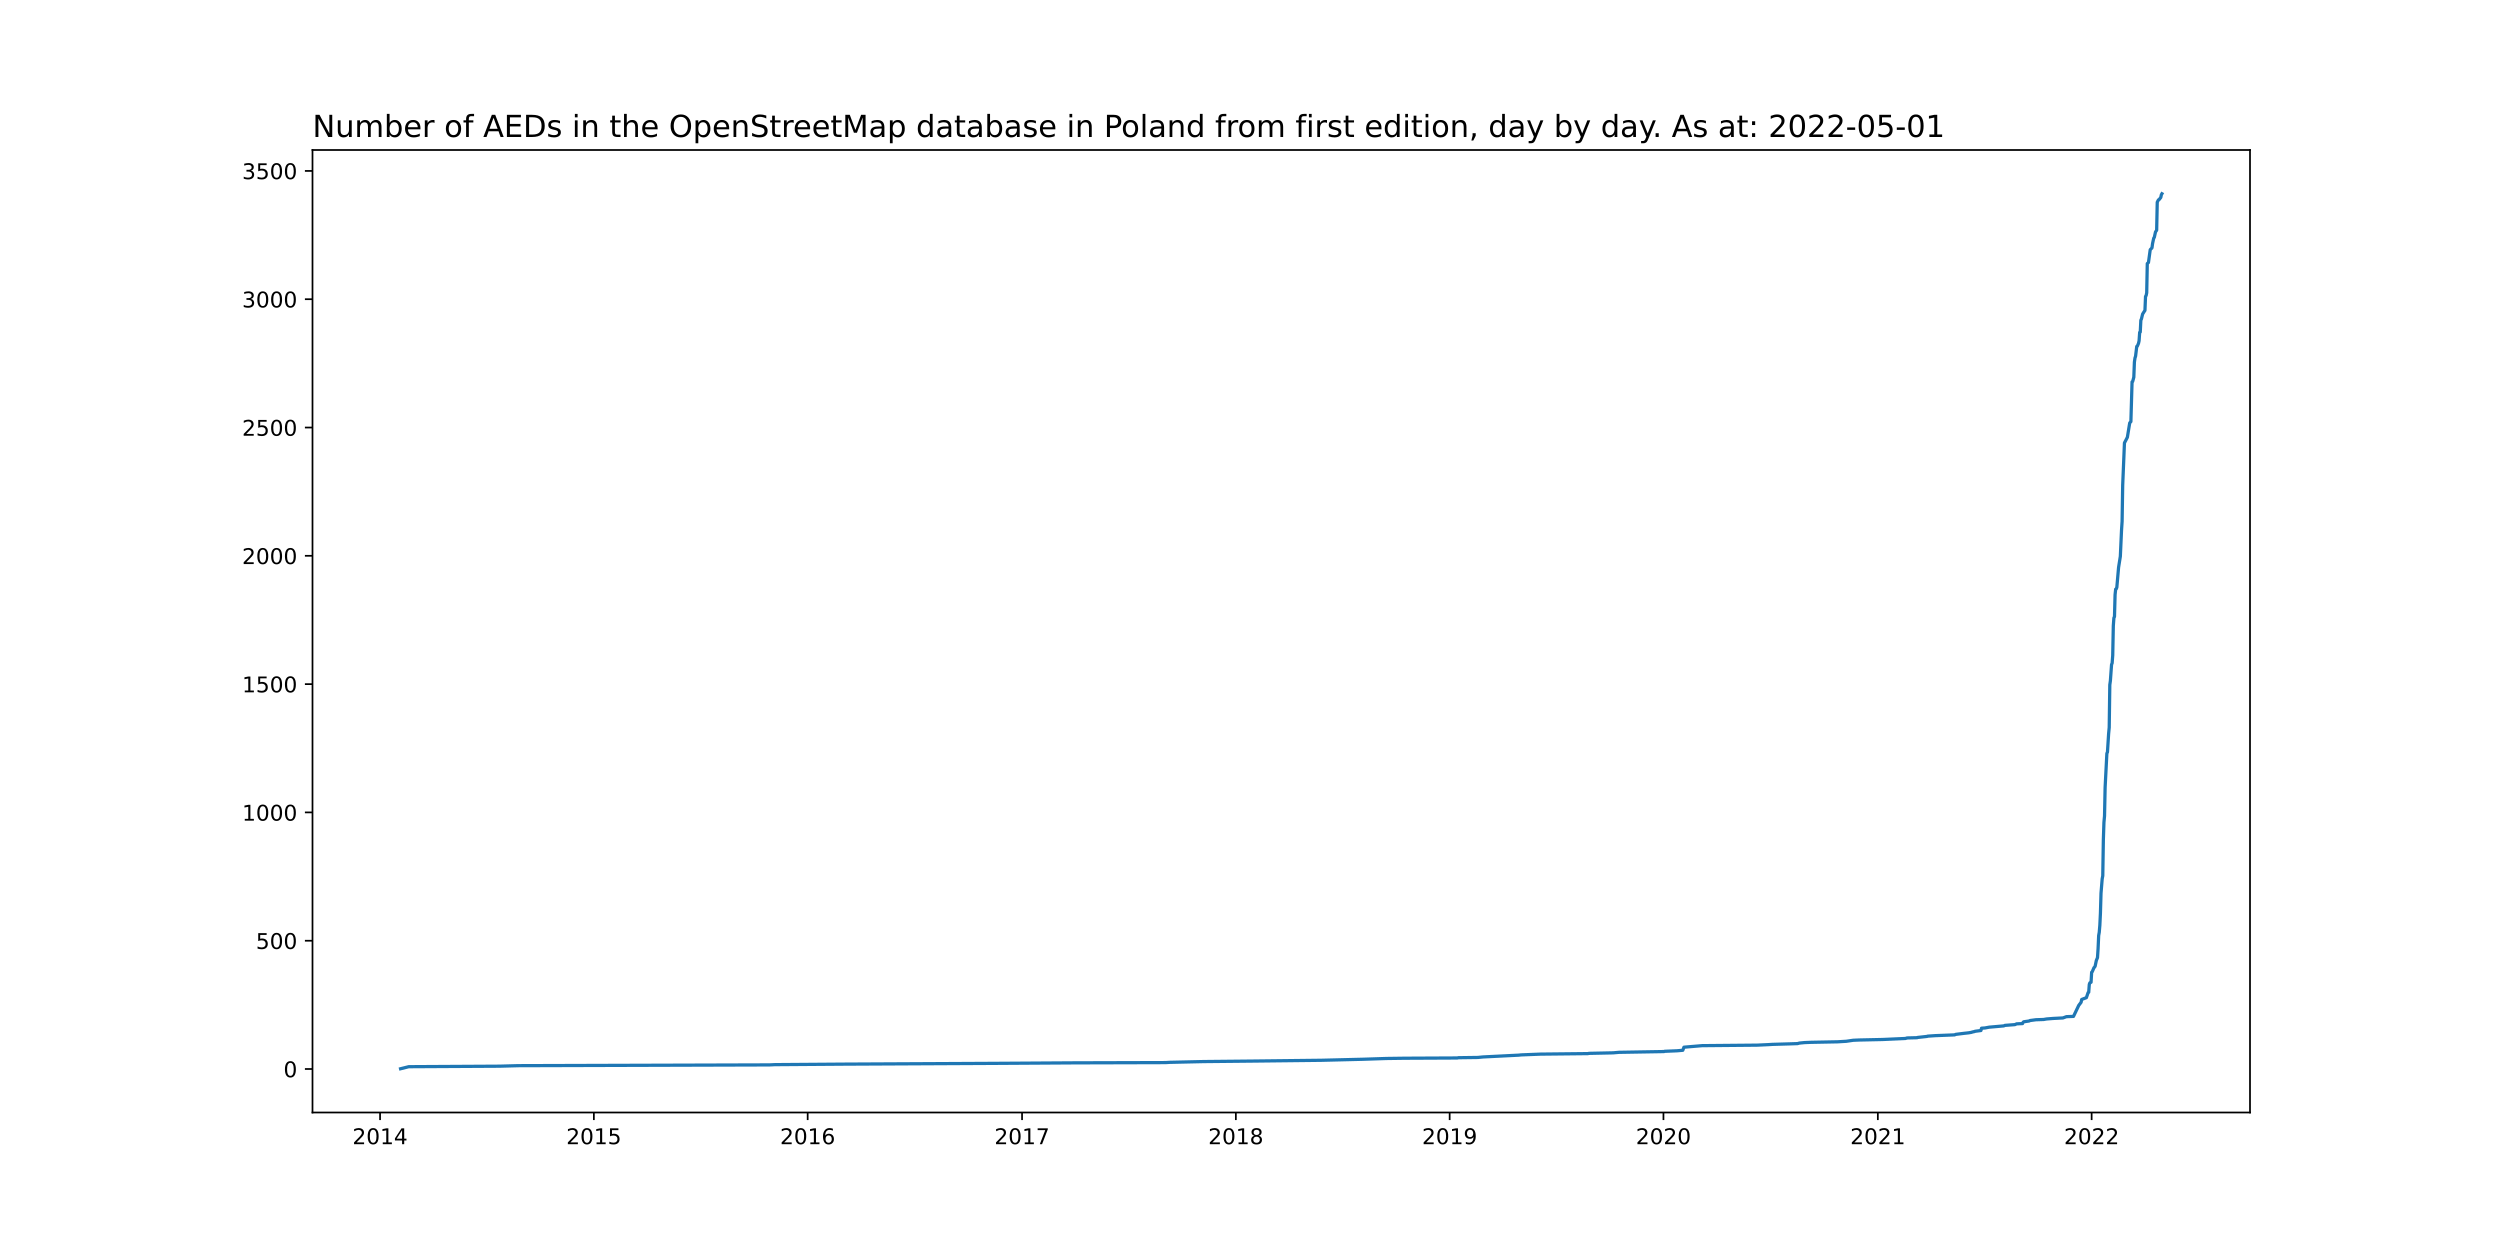
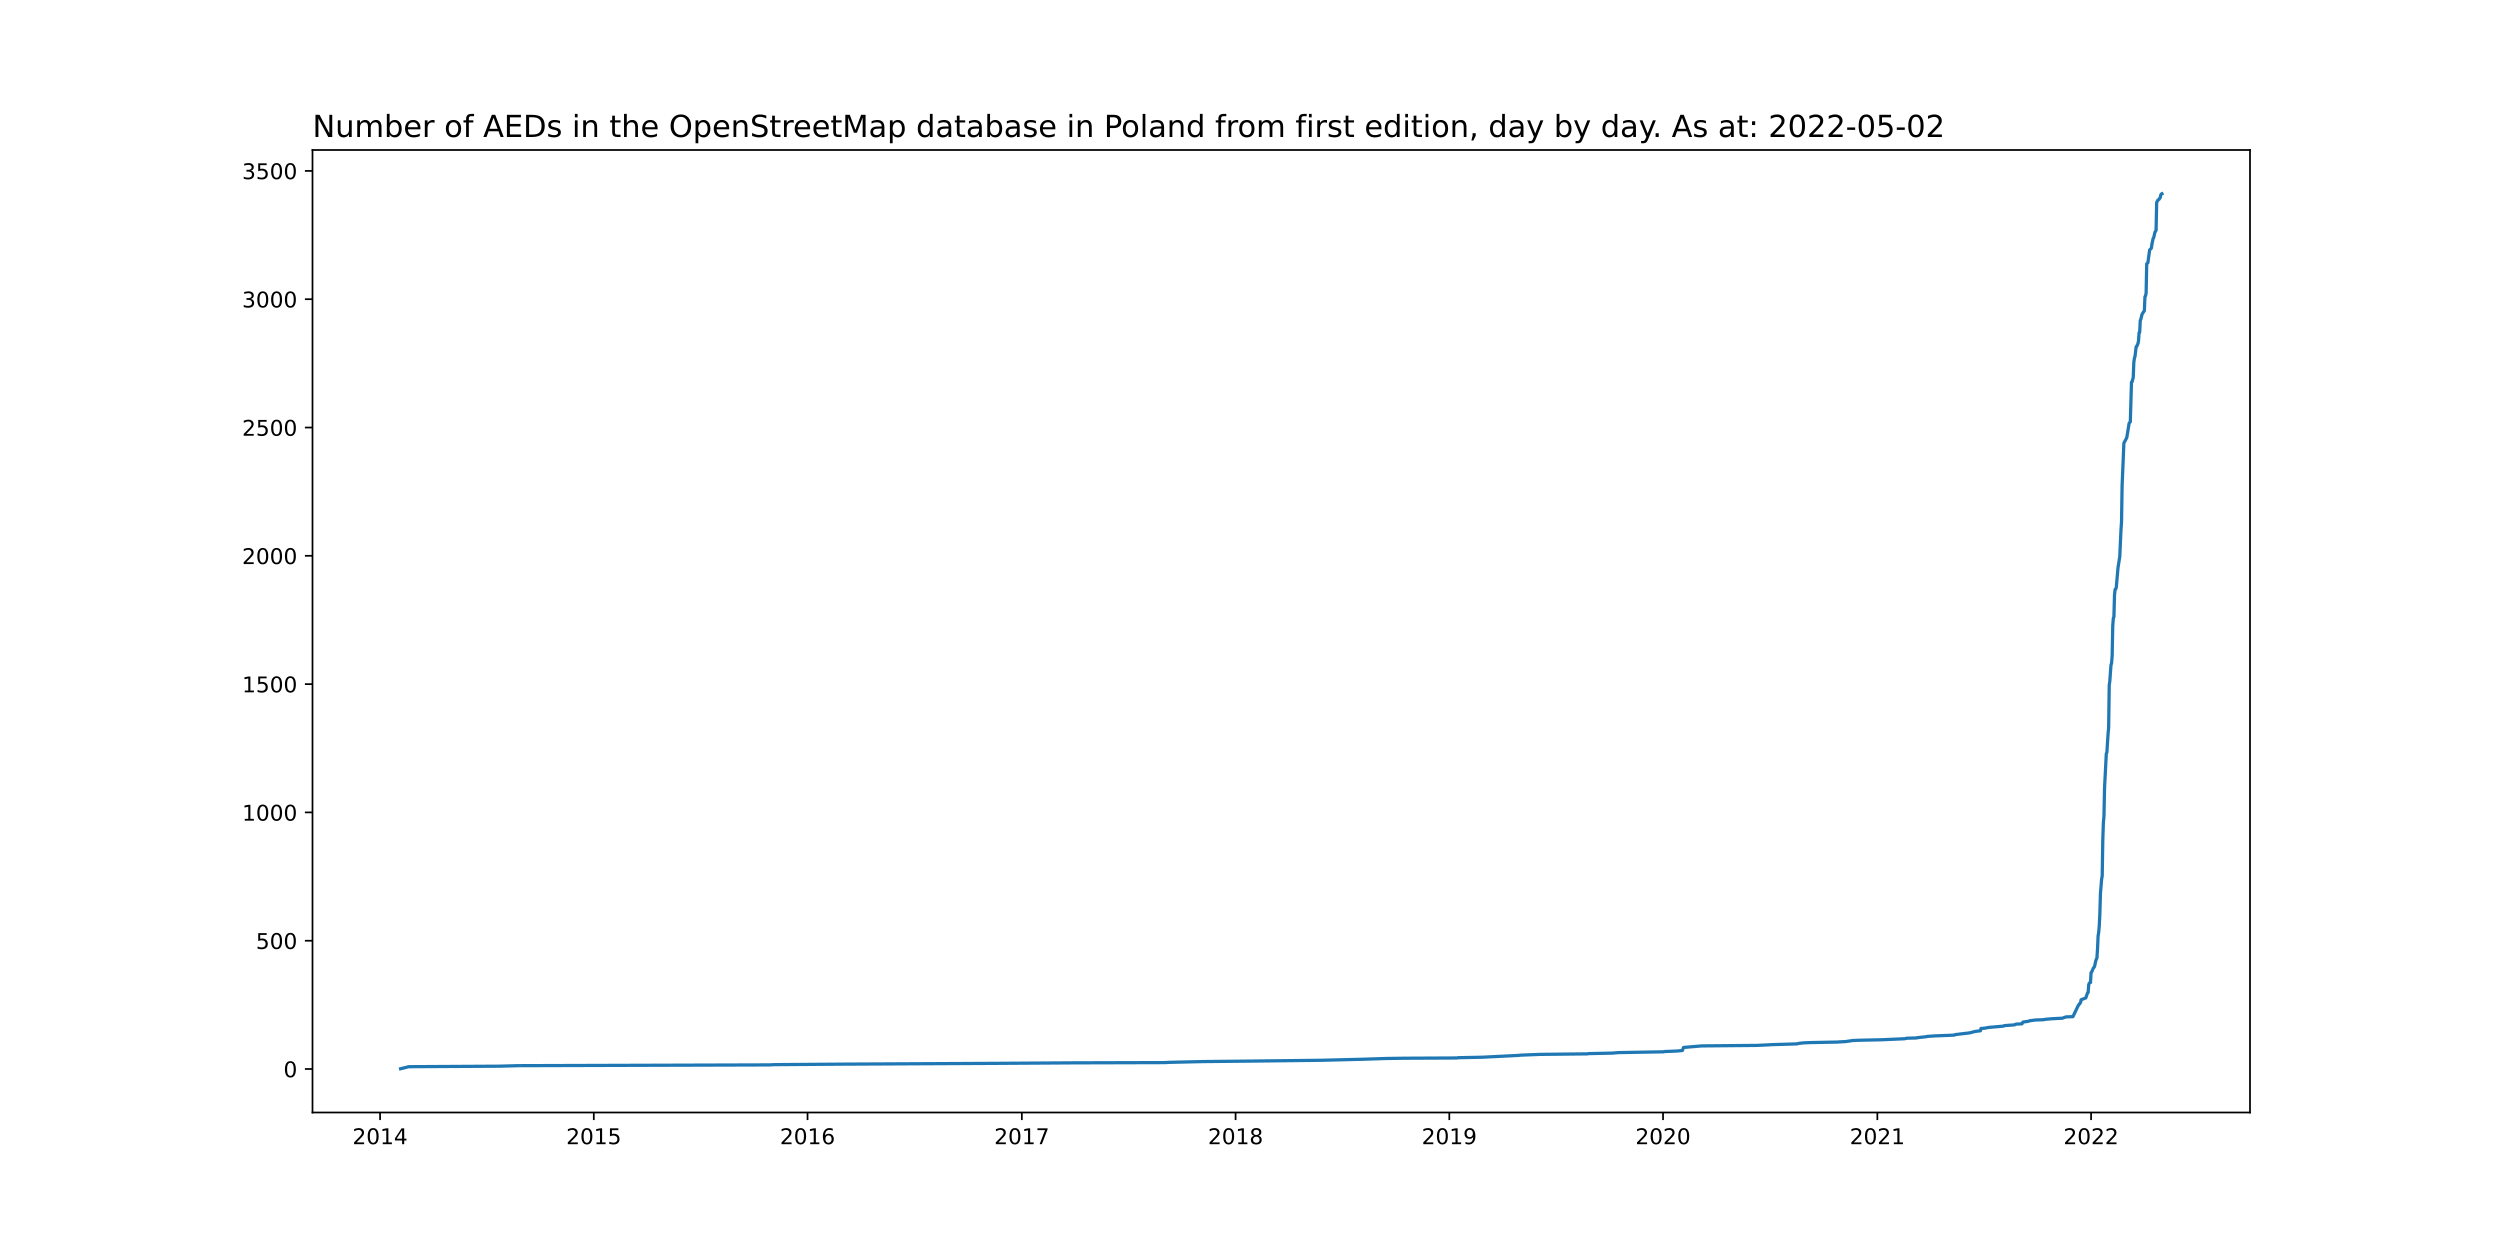
<svg xmlns="http://www.w3.org/2000/svg" xmlns:xlink="http://www.w3.org/1999/xlink" width="1152pt" height="576pt" viewBox="0 0 1152 576" version="1.1">
  <defs>
    <style type="text/css">*{stroke-linejoin: round; stroke-linecap: butt}</style>
  </defs>
  <g id="figure_1">
    <g id="patch_1">
      <path d="M 0 576  L 1152 576  L 1152 0  L 0 0  z " style="fill: #ffffff" />
    </g>
    <g id="axes_1">
      <g id="patch_2">
        <path d="M 144 512.64  L 1036.8 512.64  L 1036.8 69.12  L 144 69.12  z " style="fill: #ffffff" />
      </g>
      <g id="matplotlib.axis_1">
        <g id="xtick_1">
          <g id="line2d_1">
            <defs>
-               <path id="mc785149711" d="M 0 0  L 0 3.5  " style="stroke: #000000; stroke-width: 0.8" />
+               <path id="m75df4492f2" d="M 0 0  L 0 3.5  " style="stroke: #000000; stroke-width: 0.8" />
            </defs>
            <g>
-               <use xlink:href="#mc785149711" x="175.135" y="512.64" style="stroke: #000000; stroke-width: 0.8" />
+               <use xlink:href="#m75df4492f2" x="175.138" y="512.64" style="stroke: #000000; stroke-width: 0.8" />
            </g>
          </g>
          <g id="text_1">
-             <g transform="translate(162.4098 527.2384)scale(0.1 -0.1)">
+             <g transform="translate(162.4129 527.2384)scale(0.1 -0.1)">
              <defs>
                <path id="DejaVuSans-32" d="M 1228 531  L 3431 531  L 3431 0  L 469 0  L 469 531  Q 828 903 1448 1529  Q 2069 2156 2228 2338  Q 2531 2678 2651 2914  Q 2772 3150 2772 3378  Q 2772 3750 2511 3984  Q 2250 4219 1831 4219  Q 1534 4219 1204 4116  Q 875 4013 500 3803  L 500 4441  Q 881 4594 1212 4672  Q 1544 4750 1819 4750  Q 2544 4750 2975 4387  Q 3406 4025 3406 3419  Q 3406 3131 3298 2873  Q 3191 2616 2906 2266  Q 2828 2175 2409 1742  Q 1991 1309 1228 531  z " transform="scale(0.015625)" />
                <path id="DejaVuSans-30" d="M 2034 4250  Q 1547 4250 1301 3770  Q 1056 3291 1056 2328  Q 1056 1369 1301 889  Q 1547 409 2034 409  Q 2525 409 2770 889  Q 3016 1369 3016 2328  Q 3016 3291 2770 3770  Q 2525 4250 2034 4250  z M 2034 4750  Q 2819 4750 3233 4129  Q 3647 3509 3647 2328  Q 3647 1150 3233 529  Q 2819 -91 2034 -91  Q 1250 -91 836 529  Q 422 1150 422 2328  Q 422 3509 836 4129  Q 1250 4750 2034 4750  z " transform="scale(0.015625)" />
                <path id="DejaVuSans-31" d="M 794 531  L 1825 531  L 1825 4091  L 703 3866  L 703 4441  L 1819 4666  L 2450 4666  L 2450 531  L 3481 531  L 3481 0  L 794 0  L 794 531  z " transform="scale(0.015625)" />
                <path id="DejaVuSans-34" d="M 2419 4116  L 825 1625  L 2419 1625  L 2419 4116  z M 2253 4666  L 3047 4666  L 3047 1625  L 3713 1625  L 3713 1100  L 3047 1100  L 3047 0  L 2419 0  L 2419 1100  L 313 1100  L 313 1709  L 2253 4666  z " transform="scale(0.015625)" />
              </defs>
              <use xlink:href="#DejaVuSans-32" />
              <use xlink:href="#DejaVuSans-30" x="63.623" />
              <use xlink:href="#DejaVuSans-31" x="127.246" />
              <use xlink:href="#DejaVuSans-34" x="190.869" />
            </g>
          </g>
        </g>
        <g id="xtick_2">
          <g id="line2d_2">
            <g>
-               <use xlink:href="#mc785149711" x="273.654" y="512.64" style="stroke: #000000; stroke-width: 0.8" />
+               <use xlink:href="#m75df4492f2" x="273.624" y="512.64" style="stroke: #000000; stroke-width: 0.8" />
            </g>
          </g>
          <g id="text_2">
-             <g transform="translate(260.929 527.2384)scale(0.1 -0.1)">
+             <g transform="translate(260.8994 527.2384)scale(0.1 -0.1)">
              <defs>
                <path id="DejaVuSans-35" d="M 691 4666  L 3169 4666  L 3169 4134  L 1269 4134  L 1269 2991  Q 1406 3038 1543 3061  Q 1681 3084 1819 3084  Q 2600 3084 3056 2656  Q 3513 2228 3513 1497  Q 3513 744 3044 326  Q 2575 -91 1722 -91  Q 1428 -91 1123 -41  Q 819 9 494 109  L 494 744  Q 775 591 1075 516  Q 1375 441 1709 441  Q 2250 441 2565 725  Q 2881 1009 2881 1497  Q 2881 1984 2565 2268  Q 2250 2553 1709 2553  Q 1456 2553 1204 2497  Q 953 2441 691 2322  L 691 4666  z " transform="scale(0.015625)" />
              </defs>
              <use xlink:href="#DejaVuSans-32" />
              <use xlink:href="#DejaVuSans-30" x="63.623" />
              <use xlink:href="#DejaVuSans-31" x="127.246" />
              <use xlink:href="#DejaVuSans-35" x="190.869" />
            </g>
          </g>
        </g>
        <g id="xtick_3">
          <g id="line2d_3">
            <g>
-               <use xlink:href="#mc785149711" x="372.173" y="512.64" style="stroke: #000000; stroke-width: 0.8" />
+               <use xlink:href="#m75df4492f2" x="372.111" y="512.64" style="stroke: #000000; stroke-width: 0.8" />
            </g>
          </g>
          <g id="text_3">
-             <g transform="translate(359.4482 527.2384)scale(0.1 -0.1)">
+             <g transform="translate(359.3858 527.2384)scale(0.1 -0.1)">
              <defs>
                <path id="DejaVuSans-36" d="M 2113 2584  Q 1688 2584 1439 2293  Q 1191 2003 1191 1497  Q 1191 994 1439 701  Q 1688 409 2113 409  Q 2538 409 2786 701  Q 3034 994 3034 1497  Q 3034 2003 2786 2293  Q 2538 2584 2113 2584  z M 3366 4563  L 3366 3988  Q 3128 4100 2886 4159  Q 2644 4219 2406 4219  Q 1781 4219 1451 3797  Q 1122 3375 1075 2522  Q 1259 2794 1537 2939  Q 1816 3084 2150 3084  Q 2853 3084 3261 2657  Q 3669 2231 3669 1497  Q 3669 778 3244 343  Q 2819 -91 2113 -91  Q 1303 -91 875 529  Q 447 1150 447 2328  Q 447 3434 972 4092  Q 1497 4750 2381 4750  Q 2619 4750 2861 4703  Q 3103 4656 3366 4563  z " transform="scale(0.015625)" />
              </defs>
              <use xlink:href="#DejaVuSans-32" />
              <use xlink:href="#DejaVuSans-30" x="63.623" />
              <use xlink:href="#DejaVuSans-31" x="127.246" />
              <use xlink:href="#DejaVuSans-36" x="190.869" />
            </g>
          </g>
        </g>
        <g id="xtick_4">
          <g id="line2d_4">
            <g>
-               <use xlink:href="#mc785149711" x="470.962" y="512.64" style="stroke: #000000; stroke-width: 0.8" />
+               <use xlink:href="#m75df4492f2" x="470.867" y="512.64" style="stroke: #000000; stroke-width: 0.8" />
            </g>
          </g>
          <g id="text_4">
-             <g transform="translate(458.2373 527.2384)scale(0.1 -0.1)">
+             <g transform="translate(458.1421 527.2384)scale(0.1 -0.1)">
              <defs>
                <path id="DejaVuSans-37" d="M 525 4666  L 3525 4666  L 3525 4397  L 1831 0  L 1172 0  L 2766 4134  L 525 4134  L 525 4666  z " transform="scale(0.015625)" />
              </defs>
              <use xlink:href="#DejaVuSans-32" />
              <use xlink:href="#DejaVuSans-30" x="63.623" />
              <use xlink:href="#DejaVuSans-31" x="127.246" />
              <use xlink:href="#DejaVuSans-37" x="190.869" />
            </g>
          </g>
        </g>
        <g id="xtick_5">
          <g id="line2d_5">
            <g>
-               <use xlink:href="#mc785149711" x="569.482" y="512.64" style="stroke: #000000; stroke-width: 0.8" />
+               <use xlink:href="#m75df4492f2" x="569.354" y="512.64" style="stroke: #000000; stroke-width: 0.8" />
            </g>
          </g>
          <g id="text_5">
-             <g transform="translate(556.7565 527.2384)scale(0.1 -0.1)">
+             <g transform="translate(556.6286 527.2384)scale(0.1 -0.1)">
              <defs>
                <path id="DejaVuSans-38" d="M 2034 2216  Q 1584 2216 1326 1975  Q 1069 1734 1069 1313  Q 1069 891 1326 650  Q 1584 409 2034 409  Q 2484 409 2743 651  Q 3003 894 3003 1313  Q 3003 1734 2745 1975  Q 2488 2216 2034 2216  z M 1403 2484  Q 997 2584 770 2862  Q 544 3141 544 3541  Q 544 4100 942 4425  Q 1341 4750 2034 4750  Q 2731 4750 3128 4425  Q 3525 4100 3525 3541  Q 3525 3141 3298 2862  Q 3072 2584 2669 2484  Q 3125 2378 3379 2068  Q 3634 1759 3634 1313  Q 3634 634 3220 271  Q 2806 -91 2034 -91  Q 1263 -91 848 271  Q 434 634 434 1313  Q 434 1759 690 2068  Q 947 2378 1403 2484  z M 1172 3481  Q 1172 3119 1398 2916  Q 1625 2713 2034 2713  Q 2441 2713 2670 2916  Q 2900 3119 2900 3481  Q 2900 3844 2670 4047  Q 2441 4250 2034 4250  Q 1625 4250 1398 4047  Q 1172 3844 1172 3481  z " transform="scale(0.015625)" />
              </defs>
              <use xlink:href="#DejaVuSans-32" />
              <use xlink:href="#DejaVuSans-30" x="63.623" />
              <use xlink:href="#DejaVuSans-31" x="127.246" />
              <use xlink:href="#DejaVuSans-38" x="190.869" />
            </g>
          </g>
        </g>
        <g id="xtick_6">
          <g id="line2d_6">
            <g>
-               <use xlink:href="#mc785149711" x="668.001" y="512.64" style="stroke: #000000; stroke-width: 0.8" />
+               <use xlink:href="#m75df4492f2" x="667.84" y="512.64" style="stroke: #000000; stroke-width: 0.8" />
            </g>
          </g>
          <g id="text_6">
-             <g transform="translate(655.2758 527.2384)scale(0.1 -0.1)">
+             <g transform="translate(655.115 527.2384)scale(0.1 -0.1)">
              <defs>
                <path id="DejaVuSans-39" d="M 703 97  L 703 672  Q 941 559 1184 500  Q 1428 441 1663 441  Q 2288 441 2617 861  Q 2947 1281 2994 2138  Q 2813 1869 2534 1725  Q 2256 1581 1919 1581  Q 1219 1581 811 2004  Q 403 2428 403 3163  Q 403 3881 828 4315  Q 1253 4750 1959 4750  Q 2769 4750 3195 4129  Q 3622 3509 3622 2328  Q 3622 1225 3098 567  Q 2575 -91 1691 -91  Q 1453 -91 1209 -44  Q 966 3 703 97  z M 1959 2075  Q 2384 2075 2632 2365  Q 2881 2656 2881 3163  Q 2881 3666 2632 3958  Q 2384 4250 1959 4250  Q 1534 4250 1286 3958  Q 1038 3666 1038 3163  Q 1038 2656 1286 2365  Q 1534 2075 1959 2075  z " transform="scale(0.015625)" />
              </defs>
              <use xlink:href="#DejaVuSans-32" />
              <use xlink:href="#DejaVuSans-30" x="63.623" />
              <use xlink:href="#DejaVuSans-31" x="127.246" />
              <use xlink:href="#DejaVuSans-39" x="190.869" />
            </g>
          </g>
        </g>
        <g id="xtick_7">
          <g id="line2d_7">
            <g>
-               <use xlink:href="#mc785149711" x="766.52" y="512.64" style="stroke: #000000; stroke-width: 0.8" />
+               <use xlink:href="#m75df4492f2" x="766.326" y="512.64" style="stroke: #000000; stroke-width: 0.8" />
            </g>
          </g>
          <g id="text_7">
-             <g transform="translate(753.795 527.2384)scale(0.1 -0.1)">
+             <g transform="translate(753.6015 527.2384)scale(0.1 -0.1)">
              <use xlink:href="#DejaVuSans-32" />
              <use xlink:href="#DejaVuSans-30" x="63.623" />
              <use xlink:href="#DejaVuSans-32" x="127.246" />
              <use xlink:href="#DejaVuSans-30" x="190.869" />
            </g>
          </g>
        </g>
        <g id="xtick_8">
          <g id="line2d_8">
            <g>
-               <use xlink:href="#mc785149711" x="865.309" y="512.64" style="stroke: #000000; stroke-width: 0.8" />
+               <use xlink:href="#m75df4492f2" x="865.083" y="512.64" style="stroke: #000000; stroke-width: 0.8" />
            </g>
          </g>
          <g id="text_8">
-             <g transform="translate(852.5841 527.2384)scale(0.1 -0.1)">
+             <g transform="translate(852.3578 527.2384)scale(0.1 -0.1)">
              <use xlink:href="#DejaVuSans-32" />
              <use xlink:href="#DejaVuSans-30" x="63.623" />
              <use xlink:href="#DejaVuSans-32" x="127.246" />
              <use xlink:href="#DejaVuSans-31" x="190.869" />
            </g>
          </g>
        </g>
        <g id="xtick_9">
          <g id="line2d_9">
            <g>
-               <use xlink:href="#mc785149711" x="963.828" y="512.64" style="stroke: #000000; stroke-width: 0.8" />
+               <use xlink:href="#m75df4492f2" x="963.569" y="512.64" style="stroke: #000000; stroke-width: 0.8" />
            </g>
          </g>
          <g id="text_9">
-             <g transform="translate(951.1033 527.2384)scale(0.1 -0.1)">
+             <g transform="translate(950.8442 527.2384)scale(0.1 -0.1)">
              <use xlink:href="#DejaVuSans-32" />
              <use xlink:href="#DejaVuSans-30" x="63.623" />
              <use xlink:href="#DejaVuSans-32" x="127.246" />
              <use xlink:href="#DejaVuSans-32" x="190.869" />
            </g>
          </g>
        </g>
      </g>
      <g id="matplotlib.axis_2">
        <g id="ytick_1">
          <g id="line2d_10">
            <defs>
-               <path id="m0f31d17f51" d="M 0 0  L -3.5 0  " style="stroke: #000000; stroke-width: 0.8" />
+               <path id="m62a82eab9e" d="M 0 0  L -3.5 0  " style="stroke: #000000; stroke-width: 0.8" />
            </defs>
            <g>
-               <use xlink:href="#m0f31d17f51" x="144" y="492.598" style="stroke: #000000; stroke-width: 0.8" />
+               <use xlink:href="#m62a82eab9e" x="144" y="492.598" style="stroke: #000000; stroke-width: 0.8" />
            </g>
          </g>
          <g id="text_10">
            <g transform="translate(130.6375 496.3975)scale(0.1 -0.1)">
              <use xlink:href="#DejaVuSans-30" />
            </g>
          </g>
        </g>
        <g id="ytick_2">
          <g id="line2d_11">
            <g>
-               <use xlink:href="#m0f31d17f51" x="144" y="433.478" style="stroke: #000000; stroke-width: 0.8" />
+               <use xlink:href="#m62a82eab9e" x="144" y="433.478" style="stroke: #000000; stroke-width: 0.8" />
            </g>
          </g>
          <g id="text_11">
            <g transform="translate(117.9125 437.2772)scale(0.1 -0.1)">
              <use xlink:href="#DejaVuSans-35" />
              <use xlink:href="#DejaVuSans-30" x="63.623" />
              <use xlink:href="#DejaVuSans-30" x="127.246" />
            </g>
          </g>
        </g>
        <g id="ytick_3">
          <g id="line2d_12">
            <g>
-               <use xlink:href="#m0f31d17f51" x="144" y="374.358" style="stroke: #000000; stroke-width: 0.8" />
+               <use xlink:href="#m62a82eab9e" x="144" y="374.358" style="stroke: #000000; stroke-width: 0.8" />
            </g>
          </g>
          <g id="text_12">
            <g transform="translate(111.55 378.157)scale(0.1 -0.1)">
              <use xlink:href="#DejaVuSans-31" />
              <use xlink:href="#DejaVuSans-30" x="63.623" />
              <use xlink:href="#DejaVuSans-30" x="127.246" />
              <use xlink:href="#DejaVuSans-30" x="190.869" />
            </g>
          </g>
        </g>
        <g id="ytick_4">
          <g id="line2d_13">
            <g>
-               <use xlink:href="#m0f31d17f51" x="144" y="315.238" style="stroke: #000000; stroke-width: 0.8" />
+               <use xlink:href="#m62a82eab9e" x="144" y="315.238" style="stroke: #000000; stroke-width: 0.8" />
            </g>
          </g>
          <g id="text_13">
            <g transform="translate(111.55 319.0368)scale(0.1 -0.1)">
              <use xlink:href="#DejaVuSans-31" />
              <use xlink:href="#DejaVuSans-35" x="63.623" />
              <use xlink:href="#DejaVuSans-30" x="127.246" />
              <use xlink:href="#DejaVuSans-30" x="190.869" />
            </g>
          </g>
        </g>
        <g id="ytick_5">
          <g id="line2d_14">
            <g>
-               <use xlink:href="#m0f31d17f51" x="144" y="256.117" style="stroke: #000000; stroke-width: 0.8" />
+               <use xlink:href="#m62a82eab9e" x="144" y="256.117" style="stroke: #000000; stroke-width: 0.8" />
            </g>
          </g>
          <g id="text_14">
            <g transform="translate(111.55 259.9165)scale(0.1 -0.1)">
              <use xlink:href="#DejaVuSans-32" />
              <use xlink:href="#DejaVuSans-30" x="63.623" />
              <use xlink:href="#DejaVuSans-30" x="127.246" />
              <use xlink:href="#DejaVuSans-30" x="190.869" />
            </g>
          </g>
        </g>
        <g id="ytick_6">
          <g id="line2d_15">
            <g>
-               <use xlink:href="#m0f31d17f51" x="144" y="196.997" style="stroke: #000000; stroke-width: 0.8" />
+               <use xlink:href="#m62a82eab9e" x="144" y="196.997" style="stroke: #000000; stroke-width: 0.8" />
            </g>
          </g>
          <g id="text_15">
            <g transform="translate(111.55 200.7963)scale(0.1 -0.1)">
              <use xlink:href="#DejaVuSans-32" />
              <use xlink:href="#DejaVuSans-35" x="63.623" />
              <use xlink:href="#DejaVuSans-30" x="127.246" />
              <use xlink:href="#DejaVuSans-30" x="190.869" />
            </g>
          </g>
        </g>
        <g id="ytick_7">
          <g id="line2d_16">
            <g>
-               <use xlink:href="#m0f31d17f51" x="144" y="137.877" style="stroke: #000000; stroke-width: 0.8" />
+               <use xlink:href="#m62a82eab9e" x="144" y="137.877" style="stroke: #000000; stroke-width: 0.8" />
            </g>
          </g>
          <g id="text_16">
            <g transform="translate(111.55 141.6761)scale(0.1 -0.1)">
              <defs>
                <path id="DejaVuSans-33" d="M 2597 2516  Q 3050 2419 3304 2112  Q 3559 1806 3559 1356  Q 3559 666 3084 287  Q 2609 -91 1734 -91  Q 1441 -91 1130 -33  Q 819 25 488 141  L 488 750  Q 750 597 1062 519  Q 1375 441 1716 441  Q 2309 441 2620 675  Q 2931 909 2931 1356  Q 2931 1769 2642 2001  Q 2353 2234 1838 2234  L 1294 2234  L 1294 2753  L 1863 2753  Q 2328 2753 2575 2939  Q 2822 3125 2822 3475  Q 2822 3834 2567 4026  Q 2313 4219 1838 4219  Q 1578 4219 1281 4162  Q 984 4106 628 3988  L 628 4550  Q 988 4650 1302 4700  Q 1616 4750 1894 4750  Q 2613 4750 3031 4423  Q 3450 4097 3450 3541  Q 3450 3153 3228 2886  Q 3006 2619 2597 2516  z " transform="scale(0.015625)" />
              </defs>
              <use xlink:href="#DejaVuSans-33" />
              <use xlink:href="#DejaVuSans-30" x="63.623" />
              <use xlink:href="#DejaVuSans-30" x="127.246" />
              <use xlink:href="#DejaVuSans-30" x="190.869" />
            </g>
          </g>
        </g>
        <g id="ytick_8">
          <g id="line2d_17">
            <g>
-               <use xlink:href="#m0f31d17f51" x="144" y="78.757" style="stroke: #000000; stroke-width: 0.8" />
+               <use xlink:href="#m62a82eab9e" x="144" y="78.757" style="stroke: #000000; stroke-width: 0.8" />
            </g>
          </g>
          <g id="text_17">
            <g transform="translate(111.55 82.55582)scale(0.1 -0.1)">
              <use xlink:href="#DejaVuSans-33" />
              <use xlink:href="#DejaVuSans-35" x="63.623" />
              <use xlink:href="#DejaVuSans-30" x="127.246" />
              <use xlink:href="#DejaVuSans-30" x="190.869" />
            </g>
          </g>
        </g>
      </g>
      <g id="line2d_18">
-         <path d="M 184.582 492.48  L 188.361 491.534  L 230.198 491.298  L 238.835 491.061  L 354.629 490.706  L 357.058 490.588  L 388.908 490.352  L 458.006 489.997  L 495.255 489.76  L 537.092 489.642  L 538.981 489.524  L 554.636 489.169  L 578.119 488.933  L 608.889 488.578  L 628.053 488.105  L 638.85 487.75  L 647.217 487.632  L 671.51 487.514  L 672.049 487.396  L 680.957 487.277  L 683.386 487.041  L 699.851 486.213  L 700.93 486.095  L 709.838 485.74  L 731.701 485.504  L 732.241 485.386  L 743.307 485.149  L 746.006 484.913  L 766.79 484.558  L 767.06 484.44  L 772.728 484.203  L 775.427 483.967  L 775.967 482.548  L 784.334 481.838  L 809.706 481.602  L 814.835 481.365  L 816.724 481.247  L 824.822 481.011  L 828.331 480.892  L 829.14 480.656  L 831.57 480.419  L 834.539 480.301  L 846.685 480.065  L 850.734 479.828  L 853.973 479.355  L 856.672 479.237  L 867.468 479.001  L 877.995 478.528  L 878.805 478.291  L 883.393 478.173  L 883.663 478.055  L 887.982 477.582  L 888.252 477.463  L 891.761 477.227  L 900.668 476.872  L 901.208 476.636  L 904.987 476.163  L 907.146 475.926  L 908.496 475.69  L 908.766 475.572  L 909.845 475.335  L 910.115 475.217  L 912.814 474.862  L 913.084 473.798  L 914.704 473.68  L 916.593 473.325  L 923.341 472.734  L 923.881 472.497  L 928.469 472.143  L 929.279 471.788  L 931.978 471.67  L 932.248 471.078  L 932.518 470.842  L 934.947 470.487  L 935.487 470.251  L 938.186 469.896  L 941.695 469.778  L 943.045 469.541  L 946.014 469.305  L 950.602 469.068  L 952.222 468.477  L 955.461 468.359  L 957.89 463.275  L 958.97 461.856  L 959.24 460.555  L 961.399 459.727  L 962.209 457.363  L 962.479 457.244  L 962.749 453.579  L 963.019 452.869  L 963.558 452.633  L 963.828 448.022  L 964.098 447.785  L 964.908 445.893  L 965.178 445.657  L 965.448 445.184  L 965.988 442.583  L 966.527 441.282  L 966.797 437.143  L 967.067 431.113  L 967.337 429.576  L 967.607 426.384  L 967.877 420.826  L 968.147 411.604  L 968.687 404.982  L 968.957 403.563  L 969.227 387.01  L 969.497 378.969  L 969.766 376.013  L 970.036 362.888  L 970.846 347.162  L 971.116 346.571  L 971.656 338.058  L 971.926 335.22  L 972.196 315.592  L 972.466 313.7  L 973.005 306.251  L 973.275 305.542  L 973.545 301.995  L 973.815 288.397  L 974.085 284.731  L 974.355 284.14  L 974.625 274.09  L 974.895 271.489  L 975.165 271.37  L 975.435 270.661  L 976.244 261.438  L 977.054 256.354  L 977.594 244.411  L 977.864 240.273  L 978.134 223.601  L 978.674 210.713  L 978.944 204.091  L 979.753 202.554  L 980.293 201.49  L 981.373 194.869  L 981.913 194.278  L 982.452 175.95  L 982.722 175.832  L 983.262 173.822  L 983.532 166.846  L 983.802 164.954  L 984.072 164.126  L 984.612 159.633  L 984.882 159.515  L 985.422 158.214  L 985.691 157.032  L 985.961 153.13  L 986.231 153.012  L 986.501 147.573  L 986.771 146.981  L 987.311 144.735  L 988.121 143.434  L 988.391 143.079  L 988.661 136.576  L 988.93 136.221  L 989.2 134.921  L 989.47 121.441  L 990.01 120.968  L 990.82 115.056  L 991.63 114.229  L 991.9 112.219  L 992.439 109.736  L 992.709 109.381  L 993.249 106.898  L 993.789 106.07  L 994.059 93.182  L 994.599 92.118  L 995.139 91.763  L 995.408 91.29  L 995.678 91.054  L 995.948 89.753  L 996.218 89.28  L 996.218 89.28  " clip-path="url(#p76d581cb34)" style="fill: none; stroke: #1f77b4; stroke-width: 1.5; stroke-linecap: square" />
+         <path d="M 184.582 492.48  L 188.359 491.534  L 230.182 491.298  L 238.817 491.061  L 354.572 490.706  L 357.001 490.588  L 388.84 490.352  L 457.915 489.997  L 495.151 489.76  L 536.974 489.642  L 538.863 489.524  L 554.513 489.169  L 577.988 488.933  L 608.748 488.578  L 627.906 488.105  L 638.699 487.75  L 647.063 487.632  L 671.348 487.514  L 671.887 487.396  L 683.22 487.159  L 699.679 486.331  L 700.759 486.213  L 709.663 485.859  L 731.519 485.622  L 732.059 485.504  L 743.121 485.267  L 745.82 485.031  L 766.596 484.676  L 766.866 484.558  L 772.532 484.321  L 775.231 484.085  L 775.77 482.666  L 784.135 481.957  L 809.499 481.72  L 814.625 481.484  L 816.514 481.365  L 824.609 481.129  L 828.117 481.011  L 828.926 480.774  L 831.355 480.538  L 834.323 480.419  L 846.465 480.183  L 850.512 479.947  L 853.75 479.474  L 856.448 479.355  L 867.241 479.119  L 877.765 478.646  L 878.574 478.409  L 883.161 478.291  L 883.431 478.173  L 887.748 477.7  L 888.018 477.582  L 891.526 477.345  L 900.43 476.99  L 900.97 476.754  L 904.747 476.281  L 906.906 476.045  L 908.255 475.808  L 908.525 475.69  L 909.604 475.453  L 909.874 475.335  L 912.572 474.98  L 912.842 473.916  L 914.461 473.798  L 916.35 473.443  L 923.095 472.852  L 923.635 472.616  L 928.222 472.261  L 929.032 471.906  L 931.73 471.788  L 932 471.197  L 932.269 470.96  L 934.698 470.606  L 935.238 470.369  L 937.936 470.014  L 941.444 469.896  L 942.793 469.66  L 945.761 469.423  L 950.348 469.187  L 951.967 468.595  L 955.205 468.477  L 957.633 463.393  L 958.712 461.974  L 958.982 460.673  L 961.141 459.846  L 961.95 457.481  L 962.22 457.363  L 962.49 453.697  L 962.76 452.988  L 963.299 452.751  L 963.569 448.14  L 963.839 447.903  L 964.649 446.011  L 964.918 445.775  L 965.188 445.302  L 965.728 442.701  L 966.268 441.4  L 966.537 437.262  L 966.807 431.231  L 967.077 429.694  L 967.347 426.502  L 967.617 420.945  L 967.886 411.722  L 968.426 405.1  L 968.696 403.681  L 968.966 387.128  L 969.236 379.087  L 969.505 376.131  L 969.775 363.007  L 970.585 347.281  L 970.855 346.69  L 971.394 338.176  L 971.664 335.338  L 971.934 315.71  L 972.204 313.819  L 972.743 306.37  L 973.013 305.66  L 973.283 302.113  L 973.553 288.515  L 973.823 284.85  L 974.092 284.259  L 974.362 274.208  L 974.632 271.607  L 974.902 271.489  L 975.172 270.779  L 975.981 261.556  L 976.791 256.472  L 977.33 244.53  L 977.6 240.391  L 977.87 223.719  L 978.41 210.831  L 978.679 204.21  L 979.489 202.673  L 980.029 201.608  L 981.108 194.987  L 981.648 194.396  L 982.187 176.069  L 982.457 175.95  L 982.997 173.94  L 983.267 166.964  L 983.536 165.072  L 983.806 164.244  L 984.346 159.751  L 984.616 159.633  L 985.155 158.332  L 985.425 157.15  L 985.695 153.248  L 985.965 153.13  L 986.235 147.691  L 986.504 147.1  L 987.044 144.853  L 987.854 143.552  L 988.123 143.198  L 988.393 136.694  L 988.663 136.34  L 988.933 135.039  L 989.203 121.56  L 989.742 121.087  L 990.552 115.175  L 991.361 114.347  L 991.631 112.337  L 992.171 109.854  L 992.441 109.499  L 992.98 107.016  L 993.52 106.188  L 993.79 93.3  L 994.329 92.236  L 994.869 91.881  L 995.139 91.408  L 995.409 91.172  L 995.679 89.871  L 995.948 89.398  L 996.218 89.28  L 996.218 89.28  " clip-path="url(#pb0cd1e5de9)" style="fill: none; stroke: #1f77b4; stroke-width: 1.5; stroke-linecap: square" />
      </g>
      <g id="patch_3">
        <path d="M 144 512.64  L 144 69.12  " style="fill: none; stroke: #000000; stroke-width: 0.8; stroke-linejoin: miter; stroke-linecap: square" />
      </g>
      <g id="patch_4">
        <path d="M 1036.8 512.64  L 1036.8 69.12  " style="fill: none; stroke: #000000; stroke-width: 0.8; stroke-linejoin: miter; stroke-linecap: square" />
      </g>
      <g id="patch_5">
        <path d="M 144 512.64  L 1036.8 512.64  " style="fill: none; stroke: #000000; stroke-width: 0.8; stroke-linejoin: miter; stroke-linecap: square" />
      </g>
      <g id="patch_6">
        <path d="M 144 69.12  L 1036.8 69.12  " style="fill: none; stroke: #000000; stroke-width: 0.8; stroke-linejoin: miter; stroke-linecap: square" />
      </g>
      <g id="text_18">
        <g transform="translate(144 63.12)scale(0.14 -0.14)">
          <defs>
            <path id="DejaVuSans-4e" d="M 628 4666  L 1478 4666  L 3547 763  L 3547 4666  L 4159 4666  L 4159 0  L 3309 0  L 1241 3903  L 1241 0  L 628 0  L 628 4666  z " transform="scale(0.015625)" />
            <path id="DejaVuSans-75" d="M 544 1381  L 544 3500  L 1119 3500  L 1119 1403  Q 1119 906 1312 657  Q 1506 409 1894 409  Q 2359 409 2629 706  Q 2900 1003 2900 1516  L 2900 3500  L 3475 3500  L 3475 0  L 2900 0  L 2900 538  Q 2691 219 2414 64  Q 2138 -91 1772 -91  Q 1169 -91 856 284  Q 544 659 544 1381  z M 1991 3584  L 1991 3584  z " transform="scale(0.015625)" />
            <path id="DejaVuSans-6d" d="M 3328 2828  Q 3544 3216 3844 3400  Q 4144 3584 4550 3584  Q 5097 3584 5394 3201  Q 5691 2819 5691 2113  L 5691 0  L 5113 0  L 5113 2094  Q 5113 2597 4934 2840  Q 4756 3084 4391 3084  Q 3944 3084 3684 2787  Q 3425 2491 3425 1978  L 3425 0  L 2847 0  L 2847 2094  Q 2847 2600 2669 2842  Q 2491 3084 2119 3084  Q 1678 3084 1418 2786  Q 1159 2488 1159 1978  L 1159 0  L 581 0  L 581 3500  L 1159 3500  L 1159 2956  Q 1356 3278 1631 3431  Q 1906 3584 2284 3584  Q 2666 3584 2933 3390  Q 3200 3197 3328 2828  z " transform="scale(0.015625)" />
            <path id="DejaVuSans-62" d="M 3116 1747  Q 3116 2381 2855 2742  Q 2594 3103 2138 3103  Q 1681 3103 1420 2742  Q 1159 2381 1159 1747  Q 1159 1113 1420 752  Q 1681 391 2138 391  Q 2594 391 2855 752  Q 3116 1113 3116 1747  z M 1159 2969  Q 1341 3281 1617 3432  Q 1894 3584 2278 3584  Q 2916 3584 3314 3078  Q 3713 2572 3713 1747  Q 3713 922 3314 415  Q 2916 -91 2278 -91  Q 1894 -91 1617 61  Q 1341 213 1159 525  L 1159 0  L 581 0  L 581 4863  L 1159 4863  L 1159 2969  z " transform="scale(0.015625)" />
            <path id="DejaVuSans-65" d="M 3597 1894  L 3597 1613  L 953 1613  Q 991 1019 1311 708  Q 1631 397 2203 397  Q 2534 397 2845 478  Q 3156 559 3463 722  L 3463 178  Q 3153 47 2828 -22  Q 2503 -91 2169 -91  Q 1331 -91 842 396  Q 353 884 353 1716  Q 353 2575 817 3079  Q 1281 3584 2069 3584  Q 2775 3584 3186 3129  Q 3597 2675 3597 1894  z M 3022 2063  Q 3016 2534 2758 2815  Q 2500 3097 2075 3097  Q 1594 3097 1305 2825  Q 1016 2553 972 2059  L 3022 2063  z " transform="scale(0.015625)" />
            <path id="DejaVuSans-72" d="M 2631 2963  Q 2534 3019 2420 3045  Q 2306 3072 2169 3072  Q 1681 3072 1420 2755  Q 1159 2438 1159 1844  L 1159 0  L 581 0  L 581 3500  L 1159 3500  L 1159 2956  Q 1341 3275 1631 3429  Q 1922 3584 2338 3584  Q 2397 3584 2469 3576  Q 2541 3569 2628 3553  L 2631 2963  z " transform="scale(0.015625)" />
            <path id="DejaVuSans-20" transform="scale(0.015625)" />
            <path id="DejaVuSans-6f" d="M 1959 3097  Q 1497 3097 1228 2736  Q 959 2375 959 1747  Q 959 1119 1226 758  Q 1494 397 1959 397  Q 2419 397 2687 759  Q 2956 1122 2956 1747  Q 2956 2369 2687 2733  Q 2419 3097 1959 3097  z M 1959 3584  Q 2709 3584 3137 3096  Q 3566 2609 3566 1747  Q 3566 888 3137 398  Q 2709 -91 1959 -91  Q 1206 -91 779 398  Q 353 888 353 1747  Q 353 2609 779 3096  Q 1206 3584 1959 3584  z " transform="scale(0.015625)" />
            <path id="DejaVuSans-66" d="M 2375 4863  L 2375 4384  L 1825 4384  Q 1516 4384 1395 4259  Q 1275 4134 1275 3809  L 1275 3500  L 2222 3500  L 2222 3053  L 1275 3053  L 1275 0  L 697 0  L 697 3053  L 147 3053  L 147 3500  L 697 3500  L 697 3744  Q 697 4328 969 4595  Q 1241 4863 1831 4863  L 2375 4863  z " transform="scale(0.015625)" />
            <path id="DejaVuSans-41" d="M 2188 4044  L 1331 1722  L 3047 1722  L 2188 4044  z M 1831 4666  L 2547 4666  L 4325 0  L 3669 0  L 3244 1197  L 1141 1197  L 716 0  L 50 0  L 1831 4666  z " transform="scale(0.015625)" />
            <path id="DejaVuSans-45" d="M 628 4666  L 3578 4666  L 3578 4134  L 1259 4134  L 1259 2753  L 3481 2753  L 3481 2222  L 1259 2222  L 1259 531  L 3634 531  L 3634 0  L 628 0  L 628 4666  z " transform="scale(0.015625)" />
            <path id="DejaVuSans-44" d="M 1259 4147  L 1259 519  L 2022 519  Q 2988 519 3436 956  Q 3884 1394 3884 2338  Q 3884 3275 3436 3711  Q 2988 4147 2022 4147  L 1259 4147  z M 628 4666  L 1925 4666  Q 3281 4666 3915 4102  Q 4550 3538 4550 2338  Q 4550 1131 3912 565  Q 3275 0 1925 0  L 628 0  L 628 4666  z " transform="scale(0.015625)" />
            <path id="DejaVuSans-73" d="M 2834 3397  L 2834 2853  Q 2591 2978 2328 3040  Q 2066 3103 1784 3103  Q 1356 3103 1142 2972  Q 928 2841 928 2578  Q 928 2378 1081 2264  Q 1234 2150 1697 2047  L 1894 2003  Q 2506 1872 2764 1633  Q 3022 1394 3022 966  Q 3022 478 2636 193  Q 2250 -91 1575 -91  Q 1294 -91 989 -36  Q 684 19 347 128  L 347 722  Q 666 556 975 473  Q 1284 391 1588 391  Q 1994 391 2212 530  Q 2431 669 2431 922  Q 2431 1156 2273 1281  Q 2116 1406 1581 1522  L 1381 1569  Q 847 1681 609 1914  Q 372 2147 372 2553  Q 372 3047 722 3315  Q 1072 3584 1716 3584  Q 2034 3584 2315 3537  Q 2597 3491 2834 3397  z " transform="scale(0.015625)" />
            <path id="DejaVuSans-69" d="M 603 3500  L 1178 3500  L 1178 0  L 603 0  L 603 3500  z M 603 4863  L 1178 4863  L 1178 4134  L 603 4134  L 603 4863  z " transform="scale(0.015625)" />
            <path id="DejaVuSans-6e" d="M 3513 2113  L 3513 0  L 2938 0  L 2938 2094  Q 2938 2591 2744 2837  Q 2550 3084 2163 3084  Q 1697 3084 1428 2787  Q 1159 2491 1159 1978  L 1159 0  L 581 0  L 581 3500  L 1159 3500  L 1159 2956  Q 1366 3272 1645 3428  Q 1925 3584 2291 3584  Q 2894 3584 3203 3211  Q 3513 2838 3513 2113  z " transform="scale(0.015625)" />
            <path id="DejaVuSans-74" d="M 1172 4494  L 1172 3500  L 2356 3500  L 2356 3053  L 1172 3053  L 1172 1153  Q 1172 725 1289 603  Q 1406 481 1766 481  L 2356 481  L 2356 0  L 1766 0  Q 1100 0 847 248  Q 594 497 594 1153  L 594 3053  L 172 3053  L 172 3500  L 594 3500  L 594 4494  L 1172 4494  z " transform="scale(0.015625)" />
            <path id="DejaVuSans-68" d="M 3513 2113  L 3513 0  L 2938 0  L 2938 2094  Q 2938 2591 2744 2837  Q 2550 3084 2163 3084  Q 1697 3084 1428 2787  Q 1159 2491 1159 1978  L 1159 0  L 581 0  L 581 4863  L 1159 4863  L 1159 2956  Q 1366 3272 1645 3428  Q 1925 3584 2291 3584  Q 2894 3584 3203 3211  Q 3513 2838 3513 2113  z " transform="scale(0.015625)" />
            <path id="DejaVuSans-4f" d="M 2522 4238  Q 1834 4238 1429 3725  Q 1025 3213 1025 2328  Q 1025 1447 1429 934  Q 1834 422 2522 422  Q 3209 422 3611 934  Q 4013 1447 4013 2328  Q 4013 3213 3611 3725  Q 3209 4238 2522 4238  z M 2522 4750  Q 3503 4750 4090 4092  Q 4678 3434 4678 2328  Q 4678 1225 4090 567  Q 3503 -91 2522 -91  Q 1538 -91 948 565  Q 359 1222 359 2328  Q 359 3434 948 4092  Q 1538 4750 2522 4750  z " transform="scale(0.015625)" />
            <path id="DejaVuSans-70" d="M 1159 525  L 1159 -1331  L 581 -1331  L 581 3500  L 1159 3500  L 1159 2969  Q 1341 3281 1617 3432  Q 1894 3584 2278 3584  Q 2916 3584 3314 3078  Q 3713 2572 3713 1747  Q 3713 922 3314 415  Q 2916 -91 2278 -91  Q 1894 -91 1617 61  Q 1341 213 1159 525  z M 3116 1747  Q 3116 2381 2855 2742  Q 2594 3103 2138 3103  Q 1681 3103 1420 2742  Q 1159 2381 1159 1747  Q 1159 1113 1420 752  Q 1681 391 2138 391  Q 2594 391 2855 752  Q 3116 1113 3116 1747  z " transform="scale(0.015625)" />
            <path id="DejaVuSans-53" d="M 3425 4513  L 3425 3897  Q 3066 4069 2747 4153  Q 2428 4238 2131 4238  Q 1616 4238 1336 4038  Q 1056 3838 1056 3469  Q 1056 3159 1242 3001  Q 1428 2844 1947 2747  L 2328 2669  Q 3034 2534 3370 2195  Q 3706 1856 3706 1288  Q 3706 609 3251 259  Q 2797 -91 1919 -91  Q 1588 -91 1214 -16  Q 841 59 441 206  L 441 856  Q 825 641 1194 531  Q 1563 422 1919 422  Q 2459 422 2753 634  Q 3047 847 3047 1241  Q 3047 1584 2836 1778  Q 2625 1972 2144 2069  L 1759 2144  Q 1053 2284 737 2584  Q 422 2884 422 3419  Q 422 4038 858 4394  Q 1294 4750 2059 4750  Q 2388 4750 2728 4690  Q 3069 4631 3425 4513  z " transform="scale(0.015625)" />
            <path id="DejaVuSans-4d" d="M 628 4666  L 1569 4666  L 2759 1491  L 3956 4666  L 4897 4666  L 4897 0  L 4281 0  L 4281 4097  L 3078 897  L 2444 897  L 1241 4097  L 1241 0  L 628 0  L 628 4666  z " transform="scale(0.015625)" />
            <path id="DejaVuSans-61" d="M 2194 1759  Q 1497 1759 1228 1600  Q 959 1441 959 1056  Q 959 750 1161 570  Q 1363 391 1709 391  Q 2188 391 2477 730  Q 2766 1069 2766 1631  L 2766 1759  L 2194 1759  z M 3341 1997  L 3341 0  L 2766 0  L 2766 531  Q 2569 213 2275 61  Q 1981 -91 1556 -91  Q 1019 -91 701 211  Q 384 513 384 1019  Q 384 1609 779 1909  Q 1175 2209 1959 2209  L 2766 2209  L 2766 2266  Q 2766 2663 2505 2880  Q 2244 3097 1772 3097  Q 1472 3097 1187 3025  Q 903 2953 641 2809  L 641 3341  Q 956 3463 1253 3523  Q 1550 3584 1831 3584  Q 2591 3584 2966 3190  Q 3341 2797 3341 1997  z " transform="scale(0.015625)" />
            <path id="DejaVuSans-64" d="M 2906 2969  L 2906 4863  L 3481 4863  L 3481 0  L 2906 0  L 2906 525  Q 2725 213 2448 61  Q 2172 -91 1784 -91  Q 1150 -91 751 415  Q 353 922 353 1747  Q 353 2572 751 3078  Q 1150 3584 1784 3584  Q 2172 3584 2448 3432  Q 2725 3281 2906 2969  z M 947 1747  Q 947 1113 1208 752  Q 1469 391 1925 391  Q 2381 391 2643 752  Q 2906 1113 2906 1747  Q 2906 2381 2643 2742  Q 2381 3103 1925 3103  Q 1469 3103 1208 2742  Q 947 2381 947 1747  z " transform="scale(0.015625)" />
            <path id="DejaVuSans-50" d="M 1259 4147  L 1259 2394  L 2053 2394  Q 2494 2394 2734 2622  Q 2975 2850 2975 3272  Q 2975 3691 2734 3919  Q 2494 4147 2053 4147  L 1259 4147  z M 628 4666  L 2053 4666  Q 2838 4666 3239 4311  Q 3641 3956 3641 3272  Q 3641 2581 3239 2228  Q 2838 1875 2053 1875  L 1259 1875  L 1259 0  L 628 0  L 628 4666  z " transform="scale(0.015625)" />
            <path id="DejaVuSans-6c" d="M 603 4863  L 1178 4863  L 1178 0  L 603 0  L 603 4863  z " transform="scale(0.015625)" />
            <path id="DejaVuSans-2c" d="M 750 794  L 1409 794  L 1409 256  L 897 -744  L 494 -744  L 750 256  L 750 794  z " transform="scale(0.015625)" />
            <path id="DejaVuSans-79" d="M 2059 -325  Q 1816 -950 1584 -1140  Q 1353 -1331 966 -1331  L 506 -1331  L 506 -850  L 844 -850  Q 1081 -850 1212 -737  Q 1344 -625 1503 -206  L 1606 56  L 191 3500  L 800 3500  L 1894 763  L 2988 3500  L 3597 3500  L 2059 -325  z " transform="scale(0.015625)" />
            <path id="DejaVuSans-2e" d="M 684 794  L 1344 794  L 1344 0  L 684 0  L 684 794  z " transform="scale(0.015625)" />
            <path id="DejaVuSans-3a" d="M 750 794  L 1409 794  L 1409 0  L 750 0  L 750 794  z M 750 3309  L 1409 3309  L 1409 2516  L 750 2516  L 750 3309  z " transform="scale(0.015625)" />
            <path id="DejaVuSans-2d" d="M 313 2009  L 1997 2009  L 1997 1497  L 313 1497  L 313 2009  z " transform="scale(0.015625)" />
          </defs>
          <use xlink:href="#DejaVuSans-4e" />
          <use xlink:href="#DejaVuSans-75" x="74.805" />
          <use xlink:href="#DejaVuSans-6d" x="138.184" />
          <use xlink:href="#DejaVuSans-62" x="235.596" />
          <use xlink:href="#DejaVuSans-65" x="299.072" />
          <use xlink:href="#DejaVuSans-72" x="360.596" />
          <use xlink:href="#DejaVuSans-20" x="401.709" />
          <use xlink:href="#DejaVuSans-6f" x="433.496" />
          <use xlink:href="#DejaVuSans-66" x="494.678" />
          <use xlink:href="#DejaVuSans-20" x="529.883" />
          <use xlink:href="#DejaVuSans-41" x="561.67" />
          <use xlink:href="#DejaVuSans-45" x="630.078" />
          <use xlink:href="#DejaVuSans-44" x="693.262" />
          <use xlink:href="#DejaVuSans-73" x="770.264" />
          <use xlink:href="#DejaVuSans-20" x="822.363" />
          <use xlink:href="#DejaVuSans-69" x="854.15" />
          <use xlink:href="#DejaVuSans-6e" x="881.934" />
          <use xlink:href="#DejaVuSans-20" x="945.312" />
          <use xlink:href="#DejaVuSans-74" x="977.1" />
          <use xlink:href="#DejaVuSans-68" x="1016.309" />
          <use xlink:href="#DejaVuSans-65" x="1079.688" />
          <use xlink:href="#DejaVuSans-20" x="1141.211" />
          <use xlink:href="#DejaVuSans-4f" x="1172.998" />
          <use xlink:href="#DejaVuSans-70" x="1251.709" />
          <use xlink:href="#DejaVuSans-65" x="1315.186" />
          <use xlink:href="#DejaVuSans-6e" x="1376.709" />
          <use xlink:href="#DejaVuSans-53" x="1440.088" />
          <use xlink:href="#DejaVuSans-74" x="1503.564" />
          <use xlink:href="#DejaVuSans-72" x="1542.773" />
          <use xlink:href="#DejaVuSans-65" x="1581.637" />
          <use xlink:href="#DejaVuSans-65" x="1643.16" />
          <use xlink:href="#DejaVuSans-74" x="1704.684" />
          <use xlink:href="#DejaVuSans-4d" x="1743.893" />
          <use xlink:href="#DejaVuSans-61" x="1830.172" />
          <use xlink:href="#DejaVuSans-70" x="1891.451" />
          <use xlink:href="#DejaVuSans-20" x="1954.928" />
          <use xlink:href="#DejaVuSans-64" x="1986.715" />
          <use xlink:href="#DejaVuSans-61" x="2050.191" />
          <use xlink:href="#DejaVuSans-74" x="2111.471" />
          <use xlink:href="#DejaVuSans-61" x="2150.68" />
          <use xlink:href="#DejaVuSans-62" x="2211.959" />
          <use xlink:href="#DejaVuSans-61" x="2275.436" />
          <use xlink:href="#DejaVuSans-73" x="2336.715" />
          <use xlink:href="#DejaVuSans-65" x="2388.814" />
          <use xlink:href="#DejaVuSans-20" x="2450.338" />
          <use xlink:href="#DejaVuSans-69" x="2482.125" />
          <use xlink:href="#DejaVuSans-6e" x="2509.908" />
          <use xlink:href="#DejaVuSans-20" x="2573.287" />
          <use xlink:href="#DejaVuSans-50" x="2605.074" />
          <use xlink:href="#DejaVuSans-6f" x="2661.752" />
          <use xlink:href="#DejaVuSans-6c" x="2722.934" />
          <use xlink:href="#DejaVuSans-61" x="2750.717" />
          <use xlink:href="#DejaVuSans-6e" x="2811.996" />
          <use xlink:href="#DejaVuSans-64" x="2875.375" />
          <use xlink:href="#DejaVuSans-20" x="2938.852" />
          <use xlink:href="#DejaVuSans-66" x="2970.639" />
          <use xlink:href="#DejaVuSans-72" x="3005.844" />
          <use xlink:href="#DejaVuSans-6f" x="3044.707" />
          <use xlink:href="#DejaVuSans-6d" x="3105.889" />
          <use xlink:href="#DejaVuSans-20" x="3203.301" />
          <use xlink:href="#DejaVuSans-66" x="3235.088" />
          <use xlink:href="#DejaVuSans-69" x="3270.293" />
          <use xlink:href="#DejaVuSans-72" x="3298.076" />
          <use xlink:href="#DejaVuSans-73" x="3339.189" />
          <use xlink:href="#DejaVuSans-74" x="3391.289" />
          <use xlink:href="#DejaVuSans-20" x="3430.498" />
          <use xlink:href="#DejaVuSans-65" x="3462.285" />
          <use xlink:href="#DejaVuSans-64" x="3523.809" />
          <use xlink:href="#DejaVuSans-69" x="3587.285" />
          <use xlink:href="#DejaVuSans-74" x="3615.068" />
          <use xlink:href="#DejaVuSans-69" x="3654.277" />
          <use xlink:href="#DejaVuSans-6f" x="3682.061" />
          <use xlink:href="#DejaVuSans-6e" x="3743.242" />
          <use xlink:href="#DejaVuSans-2c" x="3806.621" />
          <use xlink:href="#DejaVuSans-20" x="3838.408" />
          <use xlink:href="#DejaVuSans-64" x="3870.195" />
          <use xlink:href="#DejaVuSans-61" x="3933.672" />
          <use xlink:href="#DejaVuSans-79" x="3994.951" />
          <use xlink:href="#DejaVuSans-20" x="4054.131" />
          <use xlink:href="#DejaVuSans-62" x="4085.918" />
          <use xlink:href="#DejaVuSans-79" x="4149.395" />
          <use xlink:href="#DejaVuSans-20" x="4208.574" />
          <use xlink:href="#DejaVuSans-64" x="4240.361" />
          <use xlink:href="#DejaVuSans-61" x="4303.838" />
          <use xlink:href="#DejaVuSans-79" x="4365.117" />
          <use xlink:href="#DejaVuSans-2e" x="4410.047" />
          <use xlink:href="#DejaVuSans-20" x="4441.834" />
          <use xlink:href="#DejaVuSans-41" x="4473.621" />
          <use xlink:href="#DejaVuSans-73" x="4542.029" />
          <use xlink:href="#DejaVuSans-20" x="4594.129" />
          <use xlink:href="#DejaVuSans-61" x="4625.916" />
          <use xlink:href="#DejaVuSans-74" x="4687.195" />
          <use xlink:href="#DejaVuSans-3a" x="4726.404" />
          <use xlink:href="#DejaVuSans-20" x="4760.096" />
          <use xlink:href="#DejaVuSans-32" x="4791.883" />
          <use xlink:href="#DejaVuSans-30" x="4855.506" />
          <use xlink:href="#DejaVuSans-32" x="4919.129" />
          <use xlink:href="#DejaVuSans-32" x="4982.752" />
          <use xlink:href="#DejaVuSans-2d" x="5046.375" />
          <use xlink:href="#DejaVuSans-30" x="5082.459" />
          <use xlink:href="#DejaVuSans-35" x="5146.082" />
          <use xlink:href="#DejaVuSans-2d" x="5209.705" />
          <use xlink:href="#DejaVuSans-30" x="5245.789" />
-           <use xlink:href="#DejaVuSans-31" x="5309.412" />
+           <use xlink:href="#DejaVuSans-32" x="5309.412" />
        </g>
      </g>
    </g>
  </g>
  <defs>
-     <clipPath id="p76d581cb34">
+     <clipPath id="pb0cd1e5de9">
      <rect x="144" y="69.12" width="892.8" height="443.52" />
    </clipPath>
  </defs>
</svg>
